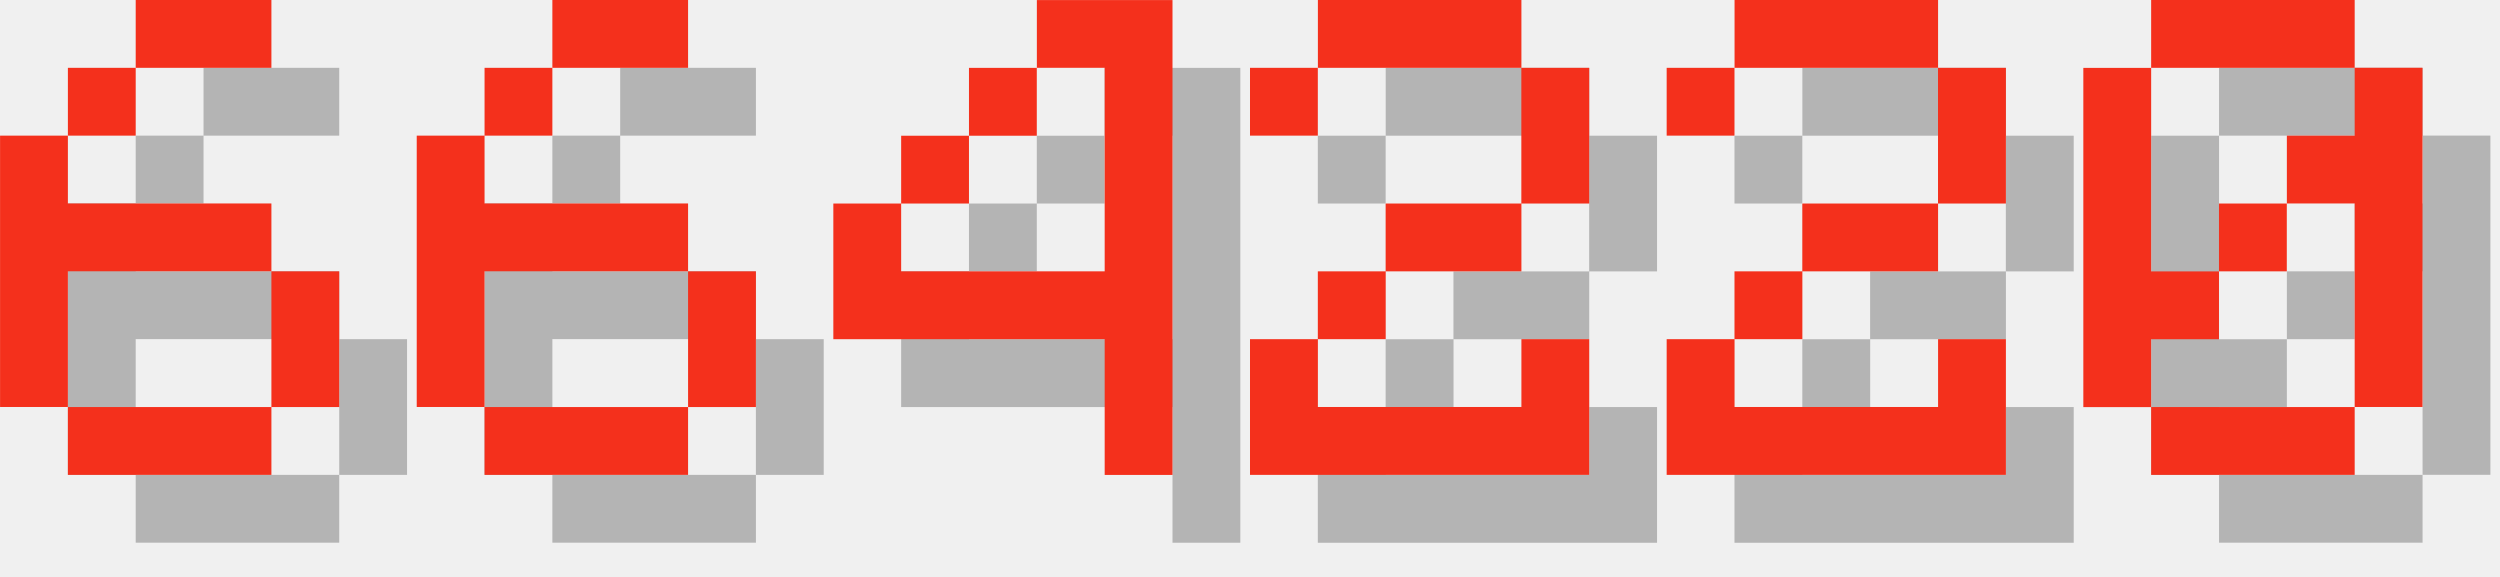
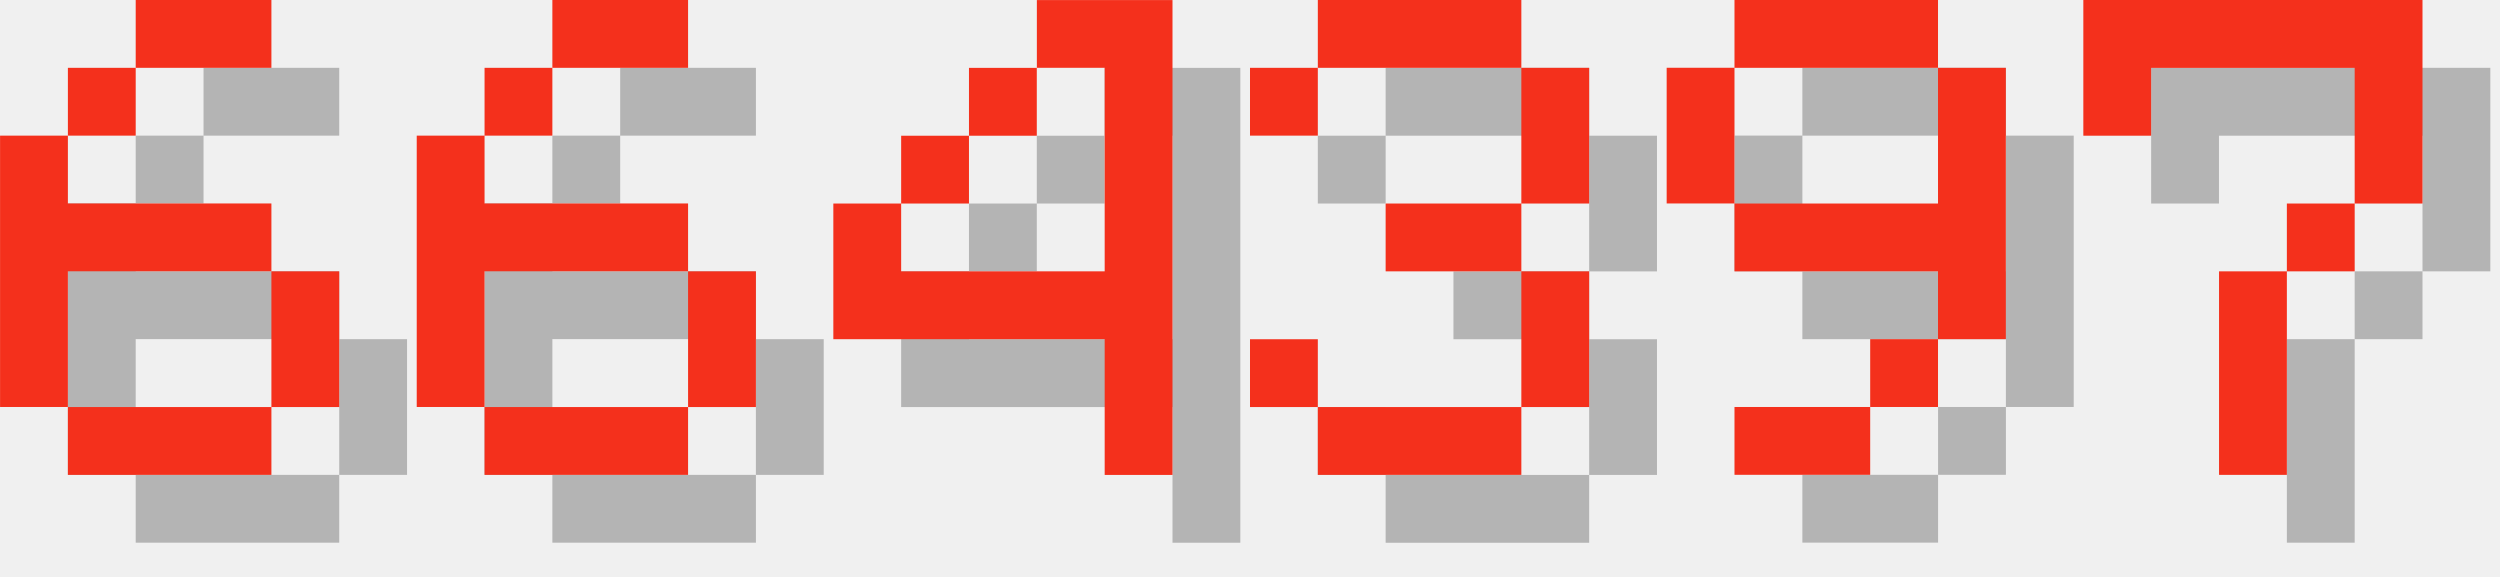
<svg xmlns="http://www.w3.org/2000/svg" version="1.1" width="156.0" height="36">
  <style>
        .text-foreground {
            fill: #F4301C;
        }
        .text-shadow {
            fill: #000000;
            fill-opacity: 0.25;
        }
    </style>
  <g class="digit" id="digit_6" transform="translate(0.0, 0), scale(4)">
    <path id="digit_6_shadow" class="text-shadow" d="m3.175 1.058v1.058h2.117v-1.058h-2.117zm0 1.058h-1.058v1.058h1.058v-1.058zm-1.058 1.058h-1.058v4.233h1.058v-2.117h3.175v-1.058h-3.175v-1.058zm3.175 2.117v2.117h1.058v-2.117h-1.058zm0 2.117h-3.175v1.058h3.175v-1.058z" fill-opacity=".5" style="paint-order:stroke fill markers" />
    <path id="digit_6_fg" class="text-foreground" d="m2.117 0v1.058h2.117v-1.058h-2.117zm0 1.058h-1.058v1.058h1.058v-1.058zm-1.058 1.058h-1.058v4.233h1.058v-2.117h3.175v-1.058h-3.175v-1.058zm3.175 2.117v2.117h1.058v-2.117h-1.058zm0 2.117h-3.175v1.058h3.175v-1.058z" fill="#fff" style="paint-order:stroke fill markers" />
  </g>
  <g class="digit" id="digit_6" transform="translate(26.0, 0), scale(4)">
    <path id="digit_6_shadow" class="text-shadow" d="m3.175 1.058v1.058h2.117v-1.058h-2.117zm0 1.058h-1.058v1.058h1.058v-1.058zm-1.058 1.058h-1.058v4.233h1.058v-2.117h3.175v-1.058h-3.175v-1.058zm3.175 2.117v2.117h1.058v-2.117h-1.058zm0 2.117h-3.175v1.058h3.175v-1.058z" fill-opacity=".5" style="paint-order:stroke fill markers" />
    <path id="digit_6_fg" class="text-foreground" d="m2.117 0v1.058h2.117v-1.058h-2.117zm0 1.058h-1.058v1.058h1.058v-1.058zm-1.058 1.058h-1.058v4.233h1.058v-2.117h3.175v-1.058h-3.175v-1.058zm3.175 2.117v2.117h1.058v-2.117h-1.058zm0 2.117h-3.175v1.058h3.175v-1.058z" fill="#fff" style="paint-order:stroke fill markers" />
  </g>
  <g class="digit" id="digit_4" transform="translate(52.0, 0), scale(4)">
    <path id="digit_4_shadow" class="text-shadow" d="m4.233 1.058v1.058h1.058v3.175h-3.175v-1.058h-1.058v2.117h4.233v2.117h1.058v-7.408h-2.117zm-2.117 3.175h1.058v-1.058h-1.058v1.058zm1.058-1.058h1.058v-1.058h-1.058v1.058z" fill-opacity=".5" style="paint-order:stroke fill markers" />
    <path id="digit_4_fg" class="text-foreground" d="m3.175 0v1.058h1.058v3.175h-3.175v-1.058h-1.058v2.117h4.233v2.117h1.058v-7.408h-2.117zm-2.117 3.175h1.058v-1.058h-1.058v1.058zm1.058-1.058h1.058v-1.058h-1.058v1.058z" fill="#fff" style="paint-order:stroke fill markers" />
  </g>
-   <g class="digit" id="digit_2" transform="translate(78.0, 0), scale(4)">
-     <path id="digit_2_shadow" class="text-shadow" d="m1.058 2.117v1.058h1.058v-1.058h3.175v2.117h-2.117v1.058h-1.058v1.058h-1.058v2.117h5.292v-2.117h-1.058v1.058h-3.175v-1.058h1.058v-1.058h2.117v-1.058h1.058v-2.117h-1.058v-1.058h-3.175v1.058h-1.058z" fill-opacity=".5" style="paint-order:stroke fill markers" />
-     <path id="digit_2_fg" class="text-foreground" d="m0 1.058v1.058h1.058v-1.058h3.175v2.117h-2.117v1.058h-1.058v1.058h-1.058v2.117h5.292v-2.117h-1.058v1.058h-3.175v-1.058h1.058v-1.058h2.117v-1.058h1.058v-2.117h-1.058v-1.058h-3.175v1.058h-1.058z" fill="#fff" style="paint-order:stroke fill markers" />
+   <g class="digit" id="digit_3" transform="translate(78.0, 0), scale(4)">
+     <path id="digit_3_shadow" class="text-shadow" d="m1.058 2.117v1.058h1.058v-1.058h3.175v2.117h-2.117v1.058h2.117v2.117h-3.175v-1.058h-1.058v1.058h1.058v1.058h3.175v-1.058h1.058v-2.117h-1.058v-1.058h1.058v-2.117h-1.058v-1.058h-3.175v1.058h-1.058z" fill-opacity=".5" style="paint-order:stroke fill markers" />
+     <path id="digit_3_fg" class="text-foreground" d="m0 1.058v1.058h1.058v-1.058h3.175v2.117h-2.117v1.058h2.117v2.117h-3.175v-1.058h-1.058v1.058h1.058v1.058h3.175v-1.058h1.058v-2.117h-1.058v-1.058h1.058v-2.117h-1.058v-1.058h-3.175v1.058h-1.058z" fill="#fff" style="paint-order:stroke fill markers" />
  </g>
-   <g class="digit" id="digit_2" transform="translate(104.0, 0), scale(4)">
-     <path id="digit_2_shadow" class="text-shadow" d="m1.058 2.117v1.058h1.058v-1.058h3.175v2.117h-2.117v1.058h-1.058v1.058h-1.058v2.117h5.292v-2.117h-1.058v1.058h-3.175v-1.058h1.058v-1.058h2.117v-1.058h1.058v-2.117h-1.058v-1.058h-3.175v1.058h-1.058z" fill-opacity=".5" style="paint-order:stroke fill markers" />
-     <path id="digit_2_fg" class="text-foreground" d="m0 1.058v1.058h1.058v-1.058h3.175v2.117h-2.117v1.058h-1.058v1.058h-1.058v2.117h5.292v-2.117h-1.058v1.058h-3.175v-1.058h1.058v-1.058h2.117v-1.058h1.058v-2.117h-1.058v-1.058h-3.175v1.058h-1.058z" fill="#fff" style="paint-order:stroke fill markers" />
+   <g class="digit" id="digit_9" transform="translate(104.0, 0), scale(4)">
+     <path id="digit_9_shadow" class="text-shadow" d="m2.117 1.058v1.058h3.175v-1.058h-3.175zm3.175 1.058v2.117h-3.175v1.058h3.175v1.058h1.058v-4.233h-1.058zm0 4.233h-1.058v1.058h1.058v-1.058zm-1.058 1.058h-2.117v1.058h2.117v-1.058zm-2.117-3.175v-2.117h-1.058v2.117h1.058z" fill-opacity=".5" style="paint-order:stroke fill markers" />
+     <path id="digit_9_fg" class="text-foreground" d="m1.058 0v1.058h3.175v-1.058h-3.175zm3.175 1.058v2.117h-3.175v1.058h3.175v1.058h1.058v-4.233h-1.058zm0 4.233h-1.058v1.058h1.058v-1.058zm-1.058 1.058h-2.117v1.058h2.117v-1.058zm-2.117-3.175v-2.117h-1.058v2.117h1.058z" fill="#fff" style="paint-order:stroke fill markers" />
  </g>
-   <g class="digit" id="digit_0" transform="translate(130.0, 0), scale(4)">
-     <path id="digit_0_shadow" class="text-shadow" d="m2.117 1.058v1.058h3.175v-1.058h-3.175zm3.175 1.058v1.058h-1.058v1.058h1.058v3.175h1.058v-5.292h-1.058zm0 5.292h-3.175v1.058h3.175v-1.058zm-3.175 0v-1.058h1.058v-1.058h-1.058v-3.175h-1.058v5.292h1.058zm1.058-2.117h1.058v-1.058h-1.058v1.058z" fill-opacity=".5" style="paint-order:stroke fill markers" />
-     <path id="digit_0_fg" class="text-foreground" d="m1.058 0v1.058h3.175v-1.058h-3.175zm3.175 1.058v1.058h-1.058v1.058h1.058v3.175h1.058v-5.292h-1.058zm0 5.292h-3.175v1.058h3.175v-1.058zm-3.175 0v-1.058h1.058v-1.058h-1.058v-3.175h-1.058v5.292h1.058zm1.058-2.117h1.058v-1.058h-1.058v1.058z" fill="#fff" style="paint-order:stroke fill markers" />
+   <g class="digit" id="digit_7" transform="translate(130.0, 0), scale(4)">
+     <path id="digit_7_shadow" class="text-shadow" d="m1.058 1.058 2e-6 2.117h1.058v-1.058h3.175v1.058l2e-7 1.058h-1.058v1.058h-1.058l4e-7 3.175 1.058 1e-7v-3.175h1.058v-1.058h1.058l5e-7 -1.058v-2.117z" fill-opacity=".5" style="paint-order:stroke fill markers" />
+     <path id="digit_7_fg" class="text-foreground" d="m0 0 2e-6 2.117h1.058v-1.058h3.175v1.058l2e-7 1.058h-1.058v1.058h-1.058l4e-7 3.175 1.058 1e-7v-3.175h1.058v-1.058h1.058l5e-7 -1.058v-2.117z" fill="#fff" style="paint-order:stroke fill markers" />
  </g>
</svg>
